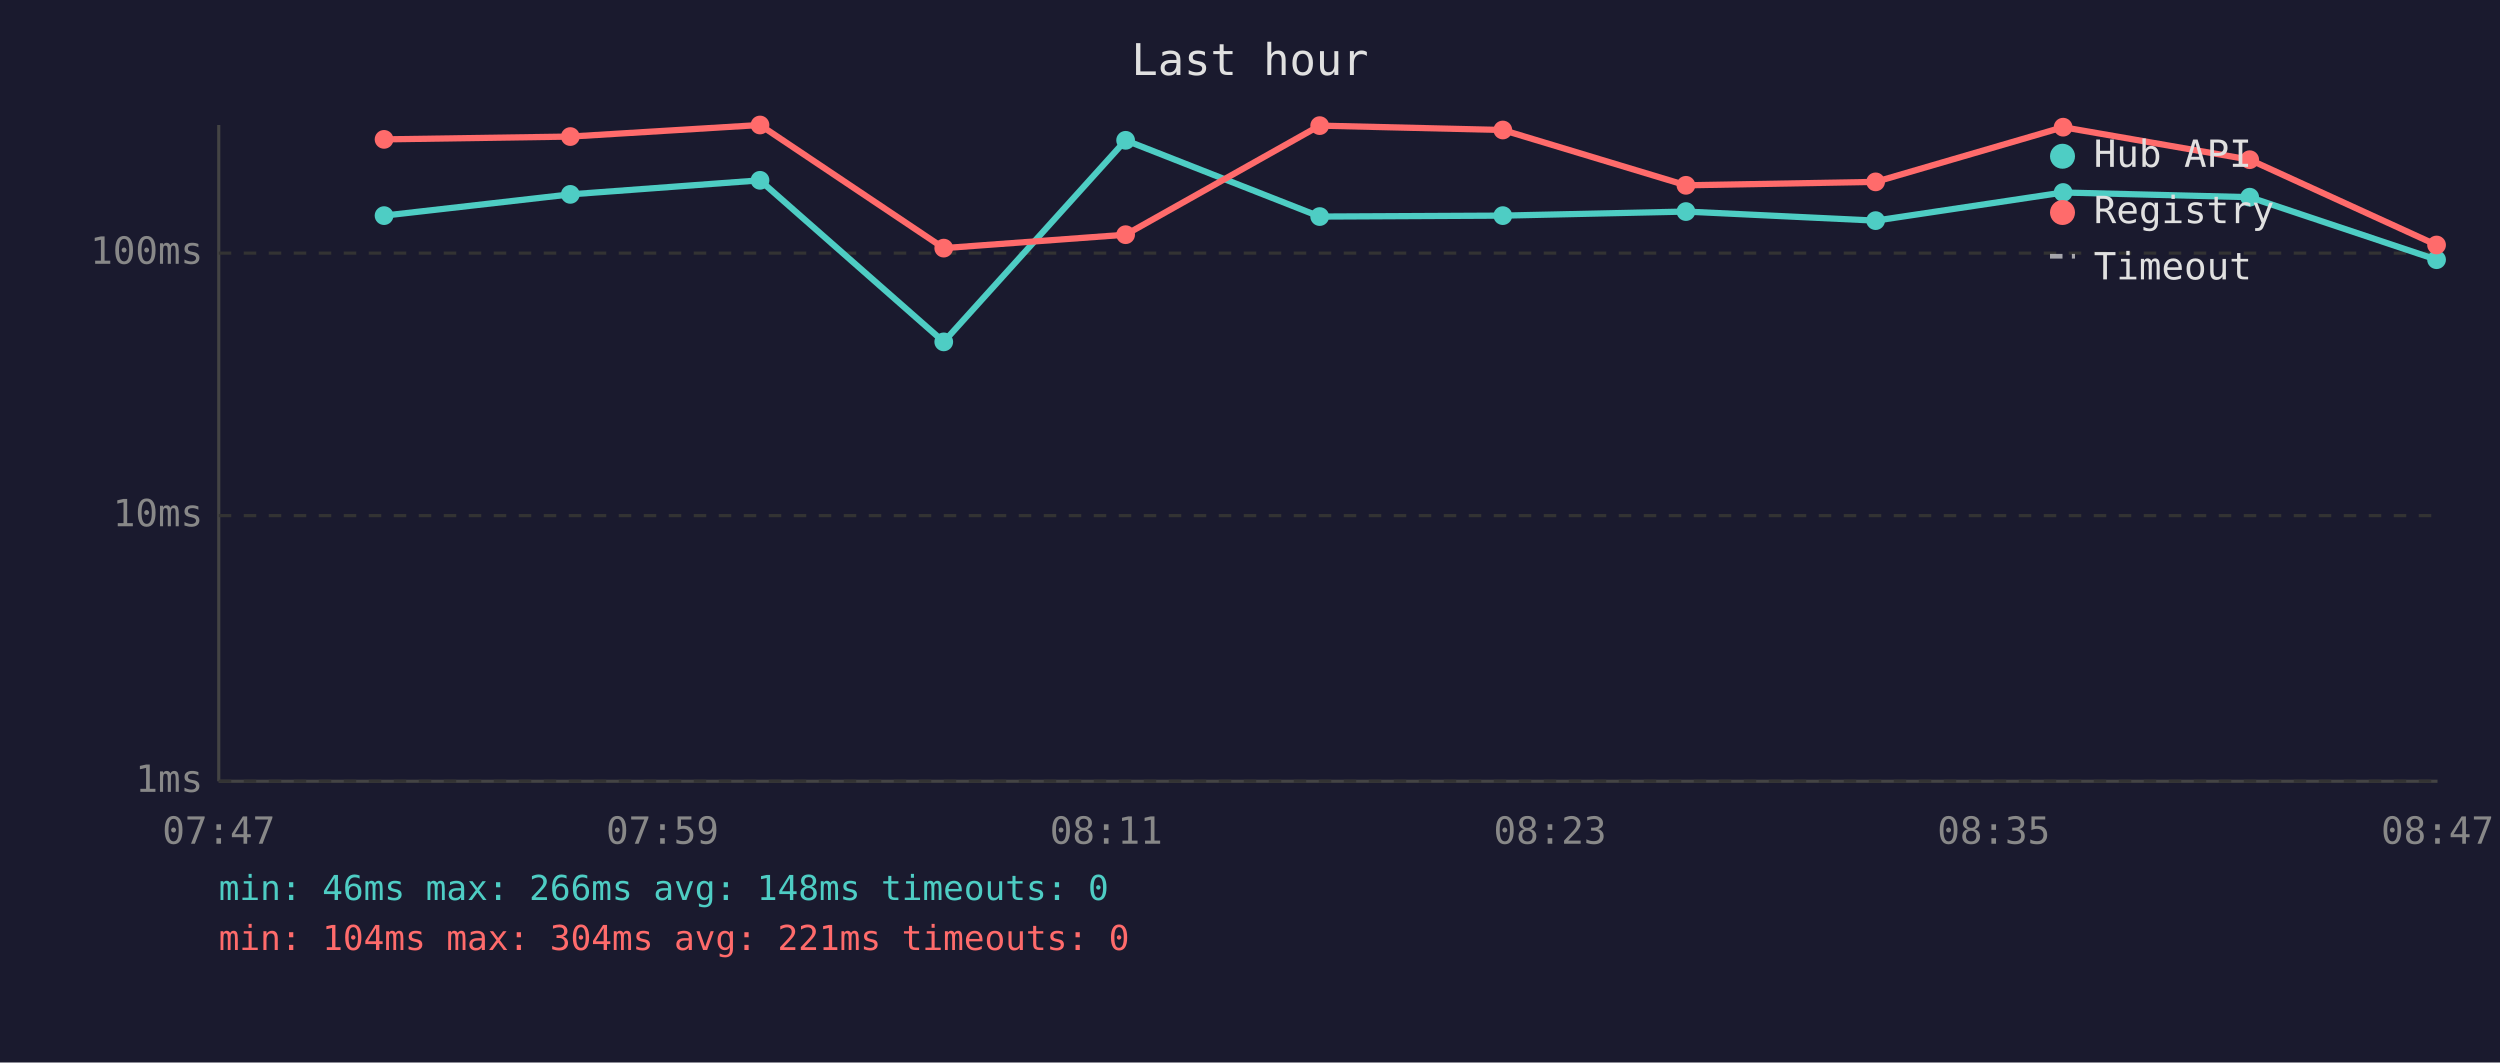
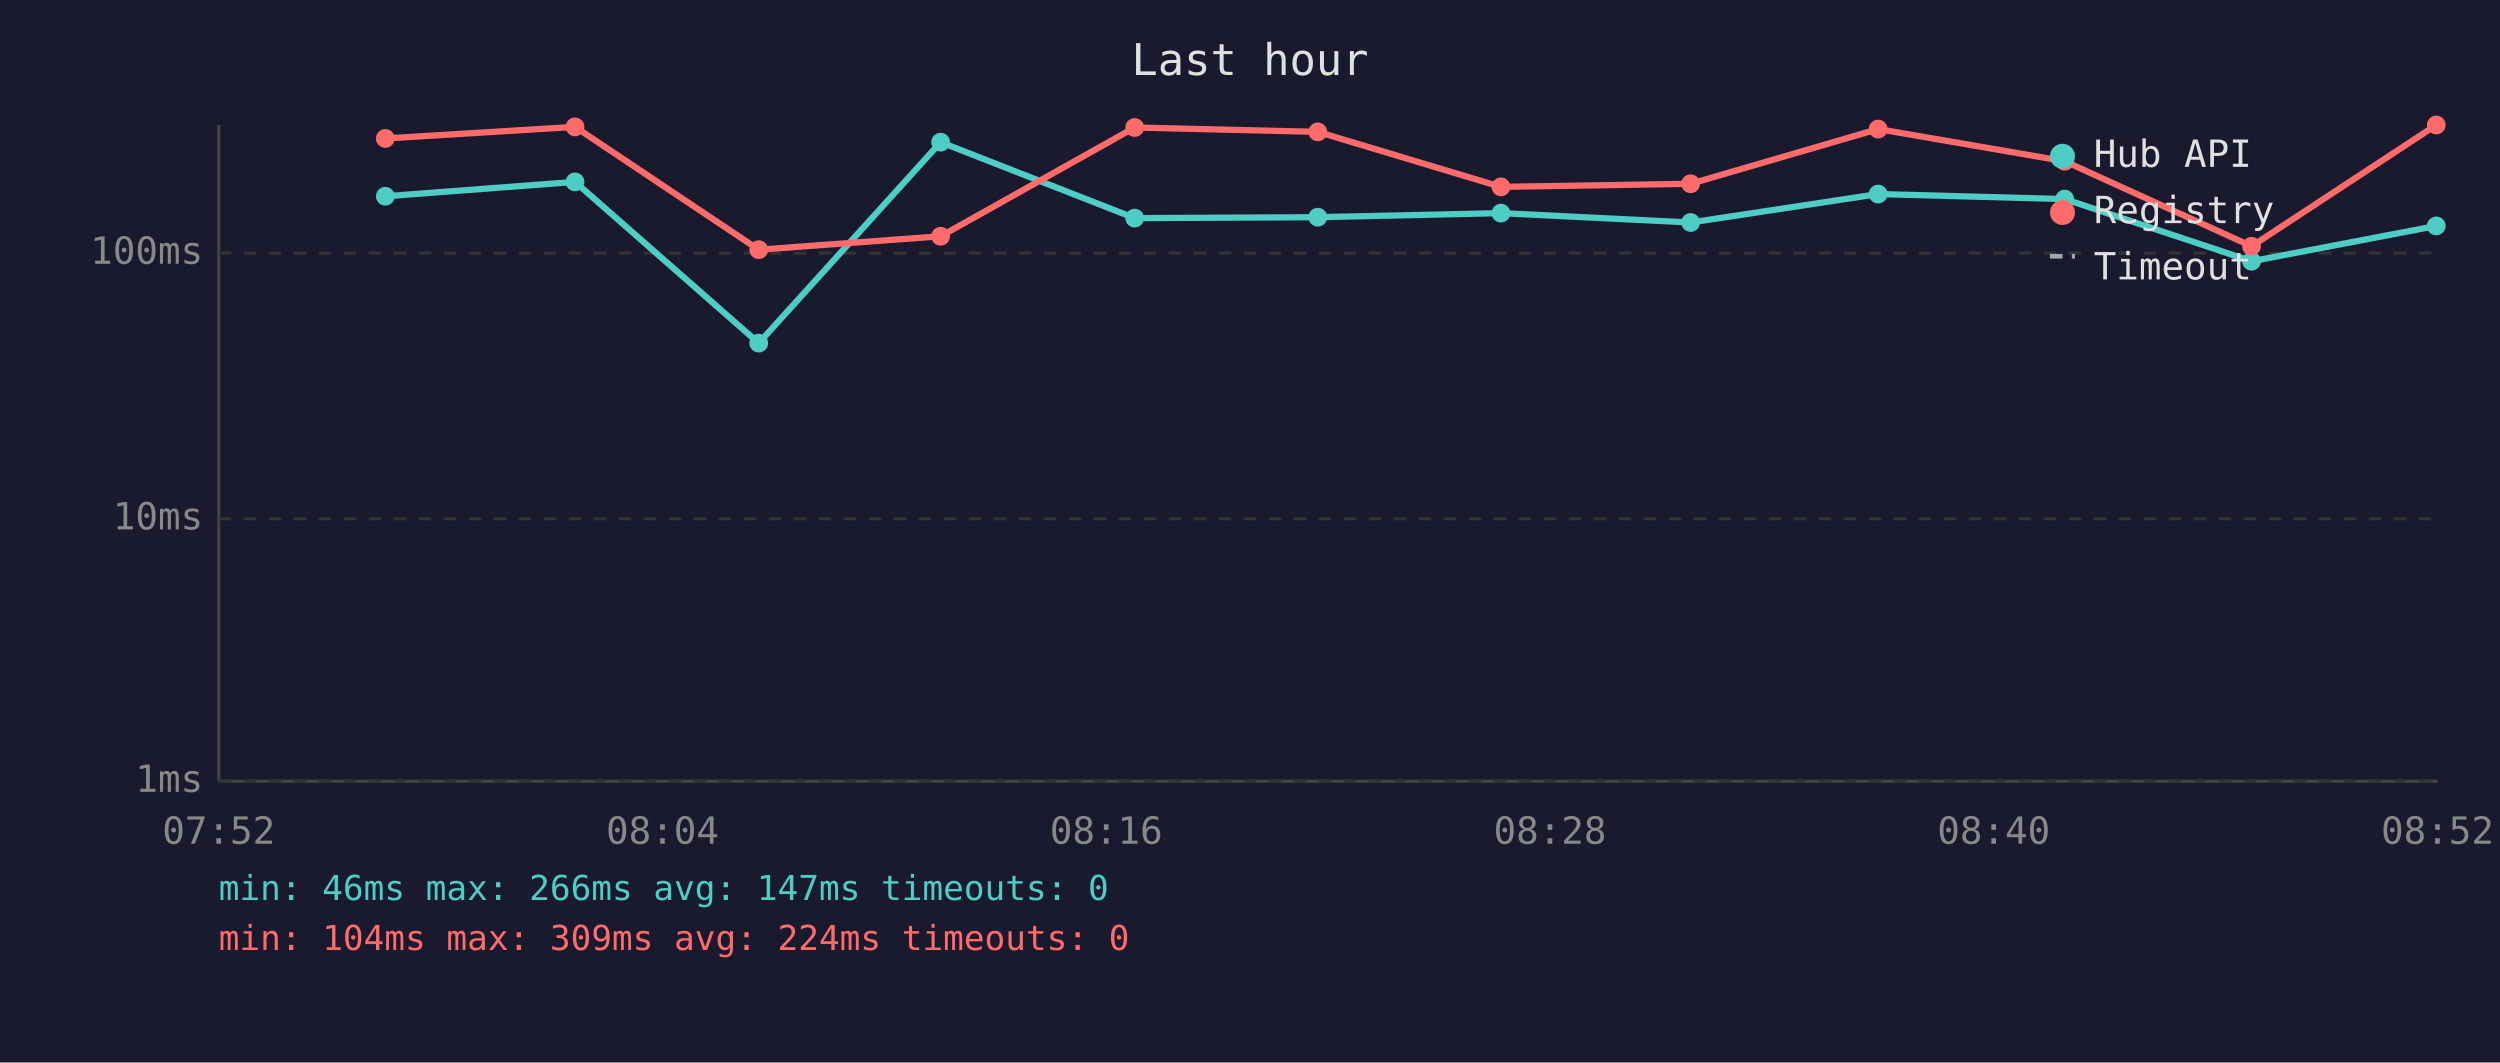
<svg xmlns="http://www.w3.org/2000/svg" viewBox="0 0 800 340" font-family="monospace" font-size="12">
  <rect width="800" height="340" fill="#1a1a2e" />
  <text x="400" y="24" fill="#e0e0e0" font-size="14" text-anchor="middle">Last hour</text>
  <line x1="70" y1="40" x2="70" y2="250" stroke="#444" stroke-width="1" />
  <line x1="70" y1="250" x2="780" y2="250" stroke="#444" stroke-width="1" />
  <line x1="70" y1="250" x2="780" y2="250" stroke="#333" stroke-width="1" stroke-dasharray="4" />
  <text x="65" y="250" fill="#888" text-anchor="end" dominant-baseline="middle">1ms</text>
-   <line x1="70" y1="165" x2="780" y2="165" stroke="#333" stroke-width="1" stroke-dasharray="4" />
-   <text x="65" y="165" fill="#888" text-anchor="end" dominant-baseline="middle">10ms</text>
+   <line x1="70" y1="166" x2="780" y2="166" stroke="#333" stroke-width="1" stroke-dasharray="4" />
+   <text x="65" y="166" fill="#888" text-anchor="end" dominant-baseline="middle">10ms</text>
  <line x1="70" y1="81" x2="780" y2="81" stroke="#333" stroke-width="1" stroke-dasharray="4" />
  <text x="65" y="81" fill="#888" text-anchor="end" dominant-baseline="middle">100ms</text>
-   <text x="70" y="270" fill="#888" text-anchor="middle">07:47</text>
-   <text x="212" y="270" fill="#888" text-anchor="middle">07:59</text>
-   <text x="354" y="270" fill="#888" text-anchor="middle">08:11</text>
-   <text x="496" y="270" fill="#888" text-anchor="middle">08:23</text>
-   <text x="638" y="270" fill="#888" text-anchor="middle">08:35</text>
-   <text x="780" y="270" fill="#888" text-anchor="middle">08:47</text>
-   <polyline points="122.9,69.0 182.5,62.2 243.2,57.7 302.0,109.4 360.2,44.9 422.3,69.3 480.9,69.0 539.5,67.7 600.2,70.6 660.2,61.6 719.9,63.1 779.7,83.1" fill="none" stroke="#4ecdc4" stroke-width="2" opacity="1" />
-   <circle cx="122.9" cy="69.0" r="3" fill="#4ecdc4" />
-   <circle cx="182.5" cy="62.2" r="3" fill="#4ecdc4" />
-   <circle cx="243.2" cy="57.7" r="3" fill="#4ecdc4" />
-   <circle cx="302.0" cy="109.4" r="3" fill="#4ecdc4" />
-   <circle cx="360.2" cy="44.9" r="3" fill="#4ecdc4" />
-   <circle cx="422.3" cy="69.3" r="3" fill="#4ecdc4" />
-   <circle cx="480.9" cy="69.0" r="3" fill="#4ecdc4" />
-   <circle cx="539.5" cy="67.7" r="3" fill="#4ecdc4" />
-   <circle cx="600.2" cy="70.6" r="3" fill="#4ecdc4" />
-   <circle cx="660.2" cy="61.6" r="3" fill="#4ecdc4" />
-   <circle cx="719.9" cy="63.1" r="3" fill="#4ecdc4" />
-   <circle cx="779.7" cy="83.1" r="3" fill="#4ecdc4" />
-   <polyline points="122.9,44.6 182.5,43.7 243.2,40.0 302.0,79.4 360.2,75.1 422.3,40.2 480.9,41.6 539.5,59.3 600.2,58.2 660.2,40.7 719.9,51.1 779.7,78.4" fill="none" stroke="#ff6b6b" stroke-width="2" opacity="1" />
-   <circle cx="122.9" cy="44.6" r="3" fill="#ff6b6b" />
-   <circle cx="182.5" cy="43.7" r="3" fill="#ff6b6b" />
-   <circle cx="243.2" cy="40.0" r="3" fill="#ff6b6b" />
-   <circle cx="302.0" cy="79.4" r="3" fill="#ff6b6b" />
-   <circle cx="360.2" cy="75.1" r="3" fill="#ff6b6b" />
-   <circle cx="422.3" cy="40.2" r="3" fill="#ff6b6b" />
-   <circle cx="480.9" cy="41.6" r="3" fill="#ff6b6b" />
-   <circle cx="539.5" cy="59.3" r="3" fill="#ff6b6b" />
-   <circle cx="600.2" cy="58.2" r="3" fill="#ff6b6b" />
-   <circle cx="660.2" cy="40.7" r="3" fill="#ff6b6b" />
-   <circle cx="719.9" cy="51.1" r="3" fill="#ff6b6b" />
-   <circle cx="779.7" cy="78.4" r="3" fill="#ff6b6b" />
+   <text x="70" y="270" fill="#888" text-anchor="middle">07:52</text>
+   <text x="212" y="270" fill="#888" text-anchor="middle">08:04</text>
+   <text x="354" y="270" fill="#888" text-anchor="middle">08:16</text>
+   <text x="496" y="270" fill="#888" text-anchor="middle">08:28</text>
+   <text x="638" y="270" fill="#888" text-anchor="middle">08:40</text>
+   <text x="780" y="270" fill="#888" text-anchor="middle">08:52</text>
+   <polyline points="123.3,62.8 184.0,58.2 242.8,109.8 301.0,45.5 363.1,69.8 421.7,69.5 480.3,68.2 541.0,71.2 601.0,62.1 660.7,63.7 720.5,83.6 779.6,72.3" fill="none" stroke="#4ecdc4" stroke-width="2" opacity="1" />
+   <circle cx="123.3" cy="62.8" r="3" fill="#4ecdc4" />
+   <circle cx="184.0" cy="58.2" r="3" fill="#4ecdc4" />
+   <circle cx="242.8" cy="109.8" r="3" fill="#4ecdc4" />
+   <circle cx="301.0" cy="45.5" r="3" fill="#4ecdc4" />
+   <circle cx="363.1" cy="69.8" r="3" fill="#4ecdc4" />
+   <circle cx="421.7" cy="69.5" r="3" fill="#4ecdc4" />
+   <circle cx="480.3" cy="68.2" r="3" fill="#4ecdc4" />
+   <circle cx="541.0" cy="71.2" r="3" fill="#4ecdc4" />
+   <circle cx="601.0" cy="62.1" r="3" fill="#4ecdc4" />
+   <circle cx="660.7" cy="63.7" r="3" fill="#4ecdc4" />
+   <circle cx="720.5" cy="83.6" r="3" fill="#4ecdc4" />
+   <circle cx="779.6" cy="72.3" r="3" fill="#4ecdc4" />
+   <polyline points="123.3,44.3 184.0,40.6 242.8,79.9 301.0,75.6 363.1,40.8 421.7,42.2 480.3,59.8 541.0,58.8 601.0,41.3 660.7,51.6 720.5,78.8 779.6,40.0" fill="none" stroke="#ff6b6b" stroke-width="2" opacity="1" />
+   <circle cx="123.3" cy="44.3" r="3" fill="#ff6b6b" />
+   <circle cx="184.0" cy="40.6" r="3" fill="#ff6b6b" />
+   <circle cx="242.8" cy="79.9" r="3" fill="#ff6b6b" />
+   <circle cx="301.0" cy="75.6" r="3" fill="#ff6b6b" />
+   <circle cx="363.1" cy="40.8" r="3" fill="#ff6b6b" />
+   <circle cx="421.7" cy="42.2" r="3" fill="#ff6b6b" />
+   <circle cx="480.3" cy="59.8" r="3" fill="#ff6b6b" />
+   <circle cx="541.0" cy="58.8" r="3" fill="#ff6b6b" />
+   <circle cx="601.0" cy="41.3" r="3" fill="#ff6b6b" />
+   <circle cx="660.7" cy="51.6" r="3" fill="#ff6b6b" />
+   <circle cx="720.5" cy="78.8" r="3" fill="#ff6b6b" />
+   <circle cx="779.6" cy="40.0" r="3" fill="#ff6b6b" />
  <circle cx="660" cy="50" r="4" fill="#4ecdc4" />
  <text x="670" y="50" fill="#e0e0e0" dominant-baseline="middle">Hub API</text>
  <circle cx="660" cy="68" r="4" fill="#ff6b6b" />
  <text x="670" y="68" fill="#e0e0e0" dominant-baseline="middle">Registry</text>
  <line x1="656" y1="82" x2="664" y2="82" stroke="#e0e0e0" stroke-width="1.5" stroke-dasharray="4,3" opacity="0.7" />
  <text x="670" y="86" fill="#e0e0e0" dominant-baseline="middle">Timeout</text>
-   <text x="70" y="288" fill="#4ecdc4" font-size="11">min: 46ms  max: 266ms  avg: 148ms  timeouts: 0</text>
-   <text x="70" y="304" fill="#ff6b6b" font-size="11">min: 104ms  max: 304ms  avg: 221ms  timeouts: 0</text>
+   <text x="70" y="288" fill="#4ecdc4" font-size="11">min: 46ms  max: 266ms  avg: 147ms  timeouts: 0</text>
+   <text x="70" y="304" fill="#ff6b6b" font-size="11">min: 104ms  max: 309ms  avg: 224ms  timeouts: 0</text>
</svg>
